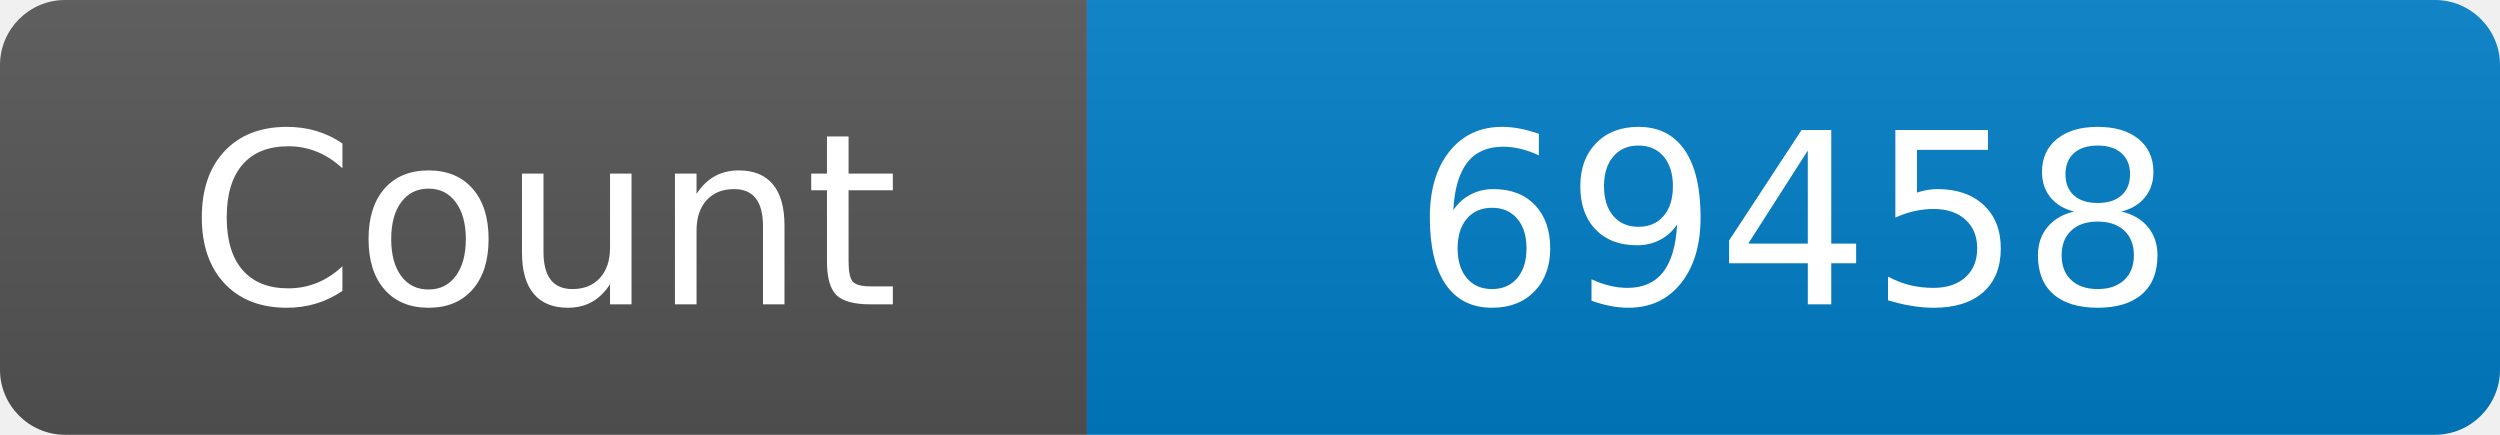
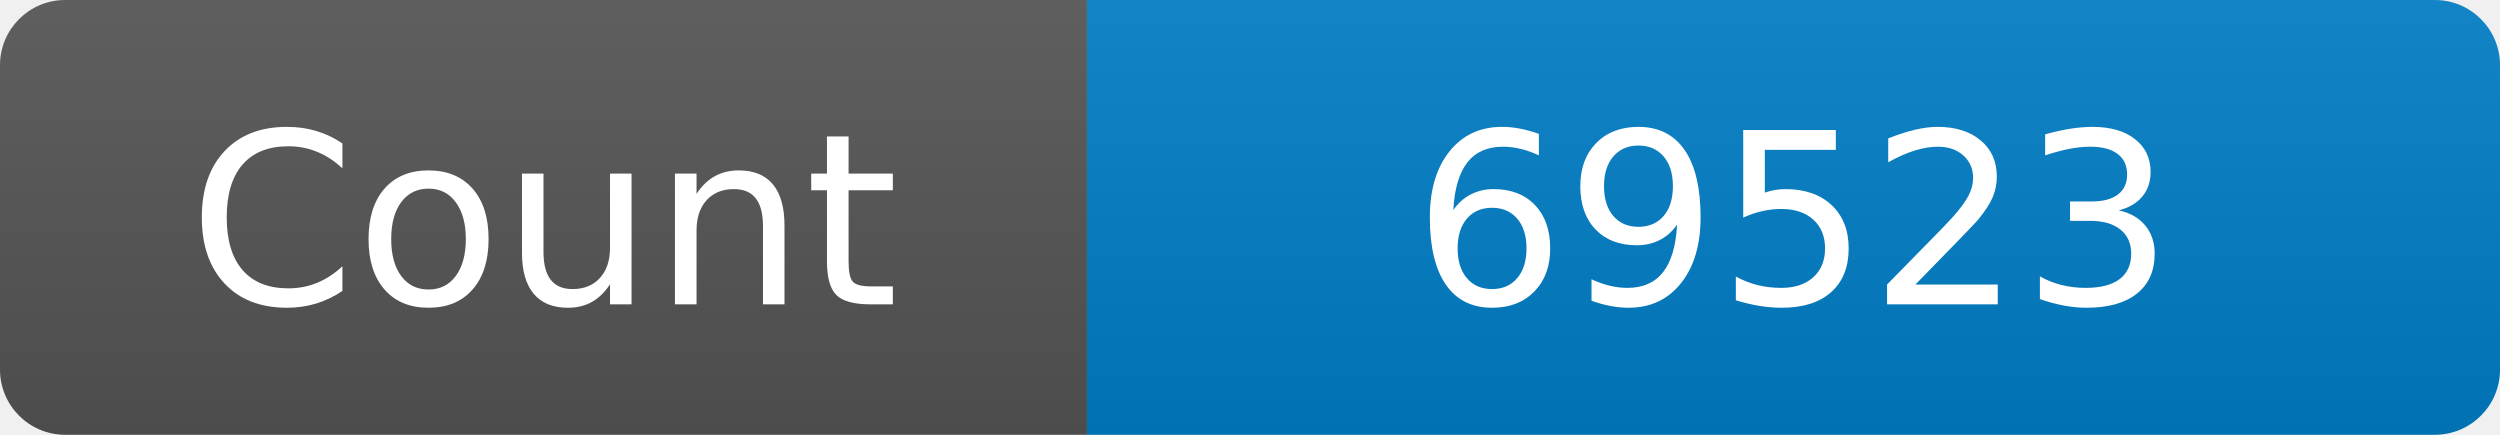
<svg xmlns="http://www.w3.org/2000/svg" width="115" height="20" role="img" aria-label="Maintained?: yes">
  <linearGradient id="s" x2="0" y2="100%">
    <stop offset="0" stop-color="#bbb" stop-opacity=".1" />
    <stop offset="1" stop-opacity=".1" />
  </linearGradient>
  <clipPath id="r">
    <rect width="115" height="20" rx="3" fill="#fff" />
  </clipPath>
  <g clip-path="url(#r)">
    <rect width="50" height="20" fill="#555" />
    <rect x="50" width="160" height="20" fill="#007ec6" />
    <rect width="115" height="20" fill="url(#s)" />
  </g>
  <g fill="#fff" text-anchor="middle" font-family="Verdana,Geneva,DejaVu Sans,sans-serif" font-size="110">
    <text x="250" y="140" transform="scale(.1)" fill="#fff">Count</text>
-     <text x="825" y="140" transform="scale(.1)" fill="#fff">69458</text>
+     <text x="825" y="140" transform="scale(.1)" fill="#fff">69523</text>
  </g>
</svg>
